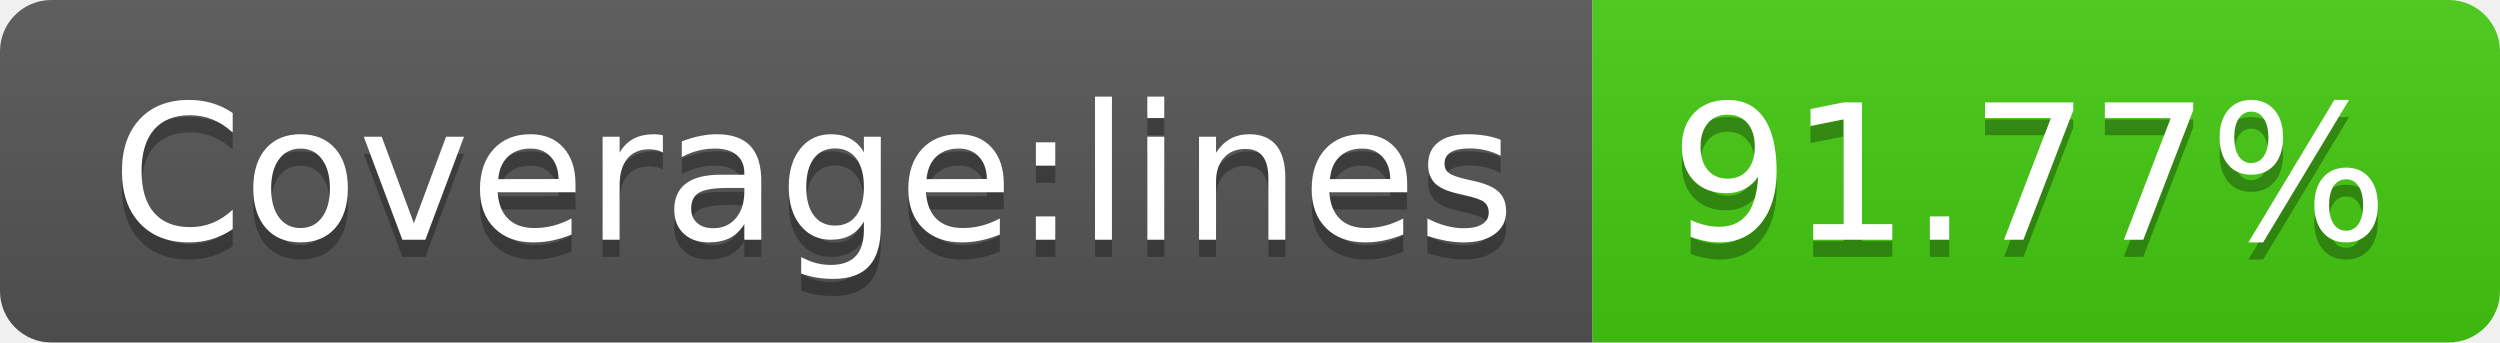
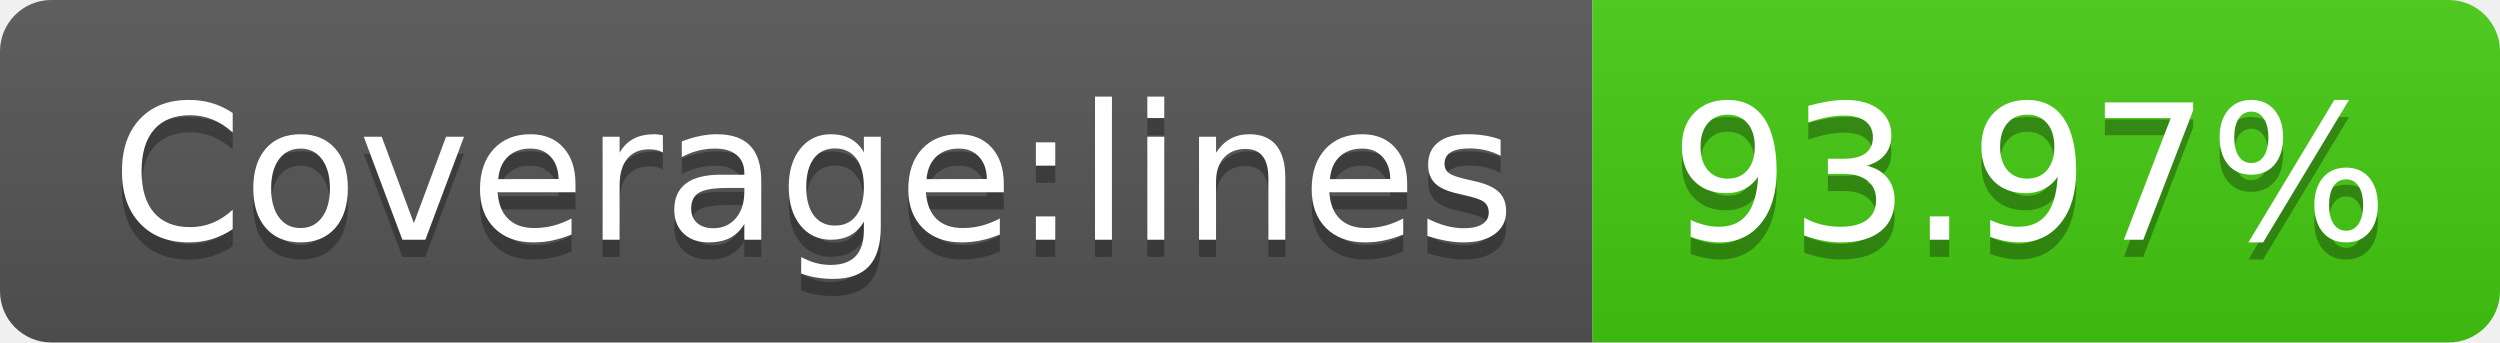
- <svg xmlns="http://www.w3.org/2000/svg" width="146" height="20" role="img" aria-label="Coverage:lines: 91.77%">
+ <svg xmlns="http://www.w3.org/2000/svg" width="146" height="20" role="img" aria-label="Coverage:lines: 93.97%">
  <linearGradient id="s" x2="0" y2="100%">
    <stop offset="0" stop-color="#bbb" stop-opacity=".1" />
    <stop offset="1" stop-opacity=".1" />
  </linearGradient>
  <clipPath id="r">
    <rect width="146" height="20" rx="3" fill="#fff" />
  </clipPath>
  <g clip-path="url(#r)">
    <rect width="93" height="20" fill="#555" />
    <rect x="93" width="53" height="20" fill="#4c1" />
    <rect width="146" height="20" fill="url(#s)" />
  </g>
  <g fill="#fff" text-anchor="middle" font-family="Verdana,Geneva,DejaVu Sans,sans-serif" text-rendering="geometricPrecision" font-size="110">
    <text aria-hidden="true" x="475" y="150" fill="#010101" fill-opacity=".3" transform="scale(.1)" textLength="830">Coverage:lines</text>
    <text x="475" y="140" transform="scale(.1)" fill="#fff" textLength="830">Coverage:lines</text>
-     <text aria-hidden="true" x="1185" y="150" fill="#010101" fill-opacity=".3" transform="scale(.1)" textLength="430">91.77%</text>
-     <text x="1185" y="140" transform="scale(.1)" fill="#fff" textLength="430">91.77%</text>
+     <text aria-hidden="true" x="1185" y="150" fill="#010101" fill-opacity=".3" transform="scale(.1)" textLength="430">93.97%</text>
+     <text x="1185" y="140" transform="scale(.1)" fill="#fff" textLength="430">93.97%</text>
  </g>
</svg>
